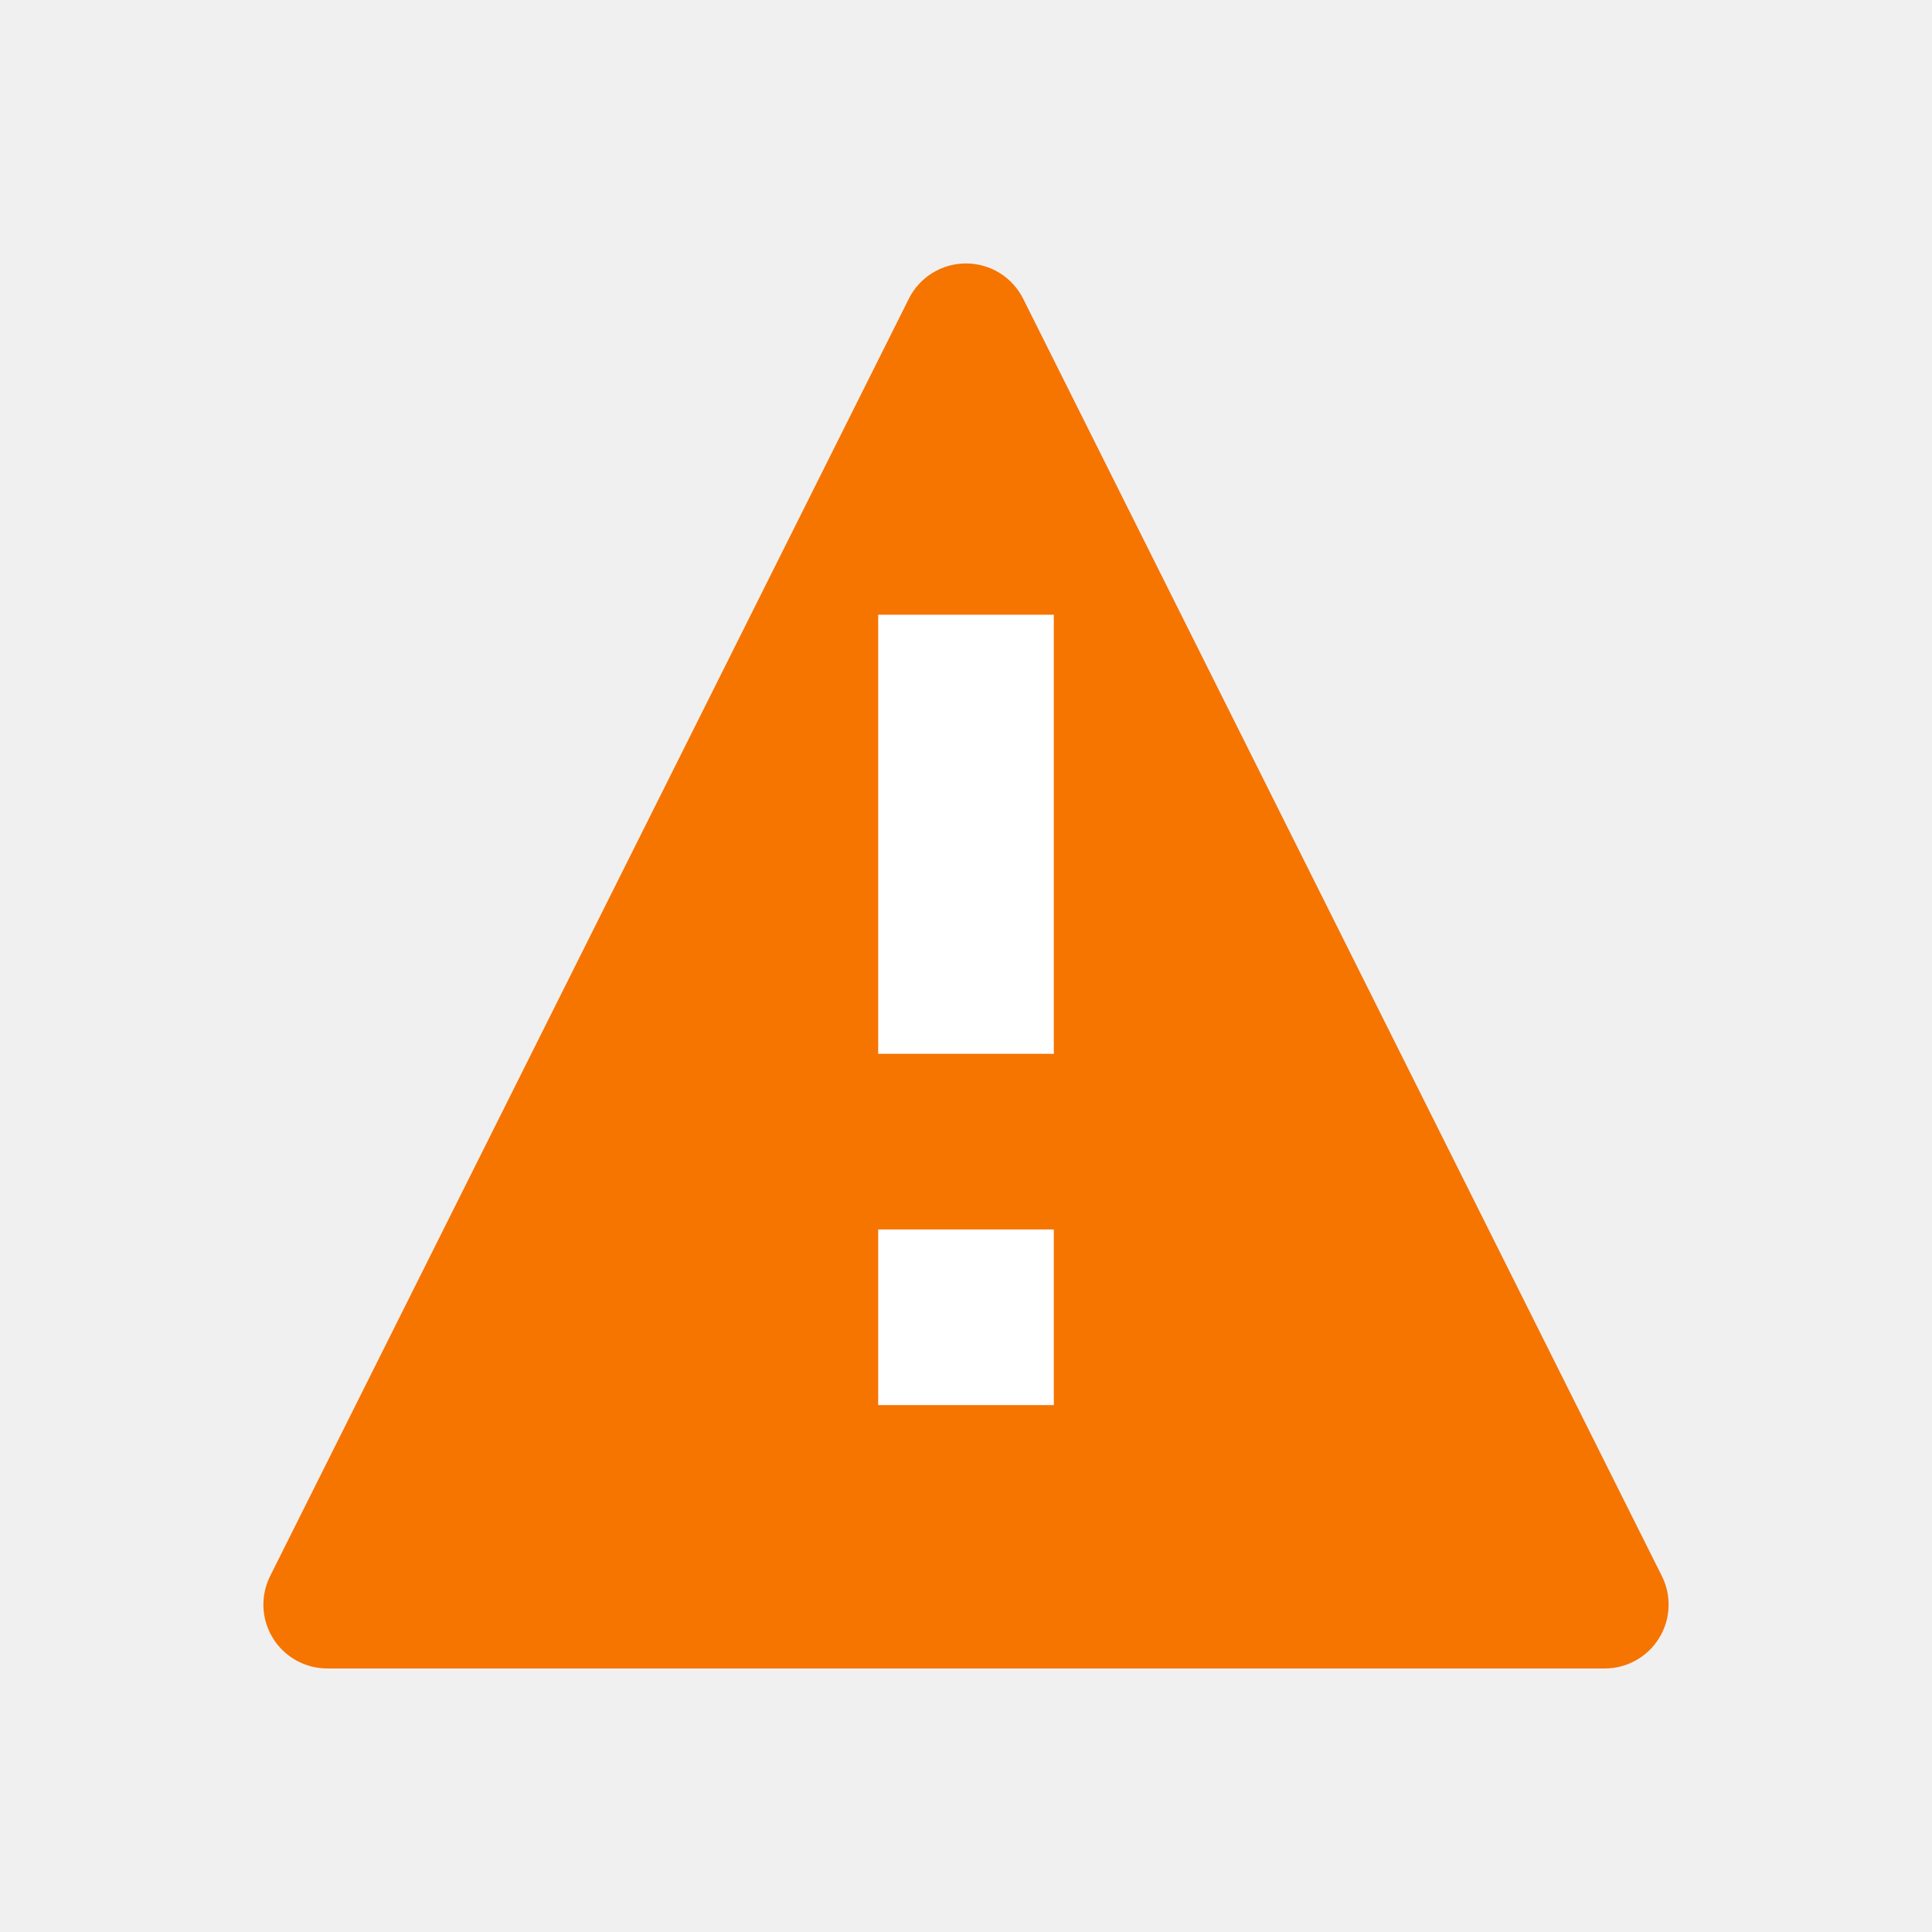
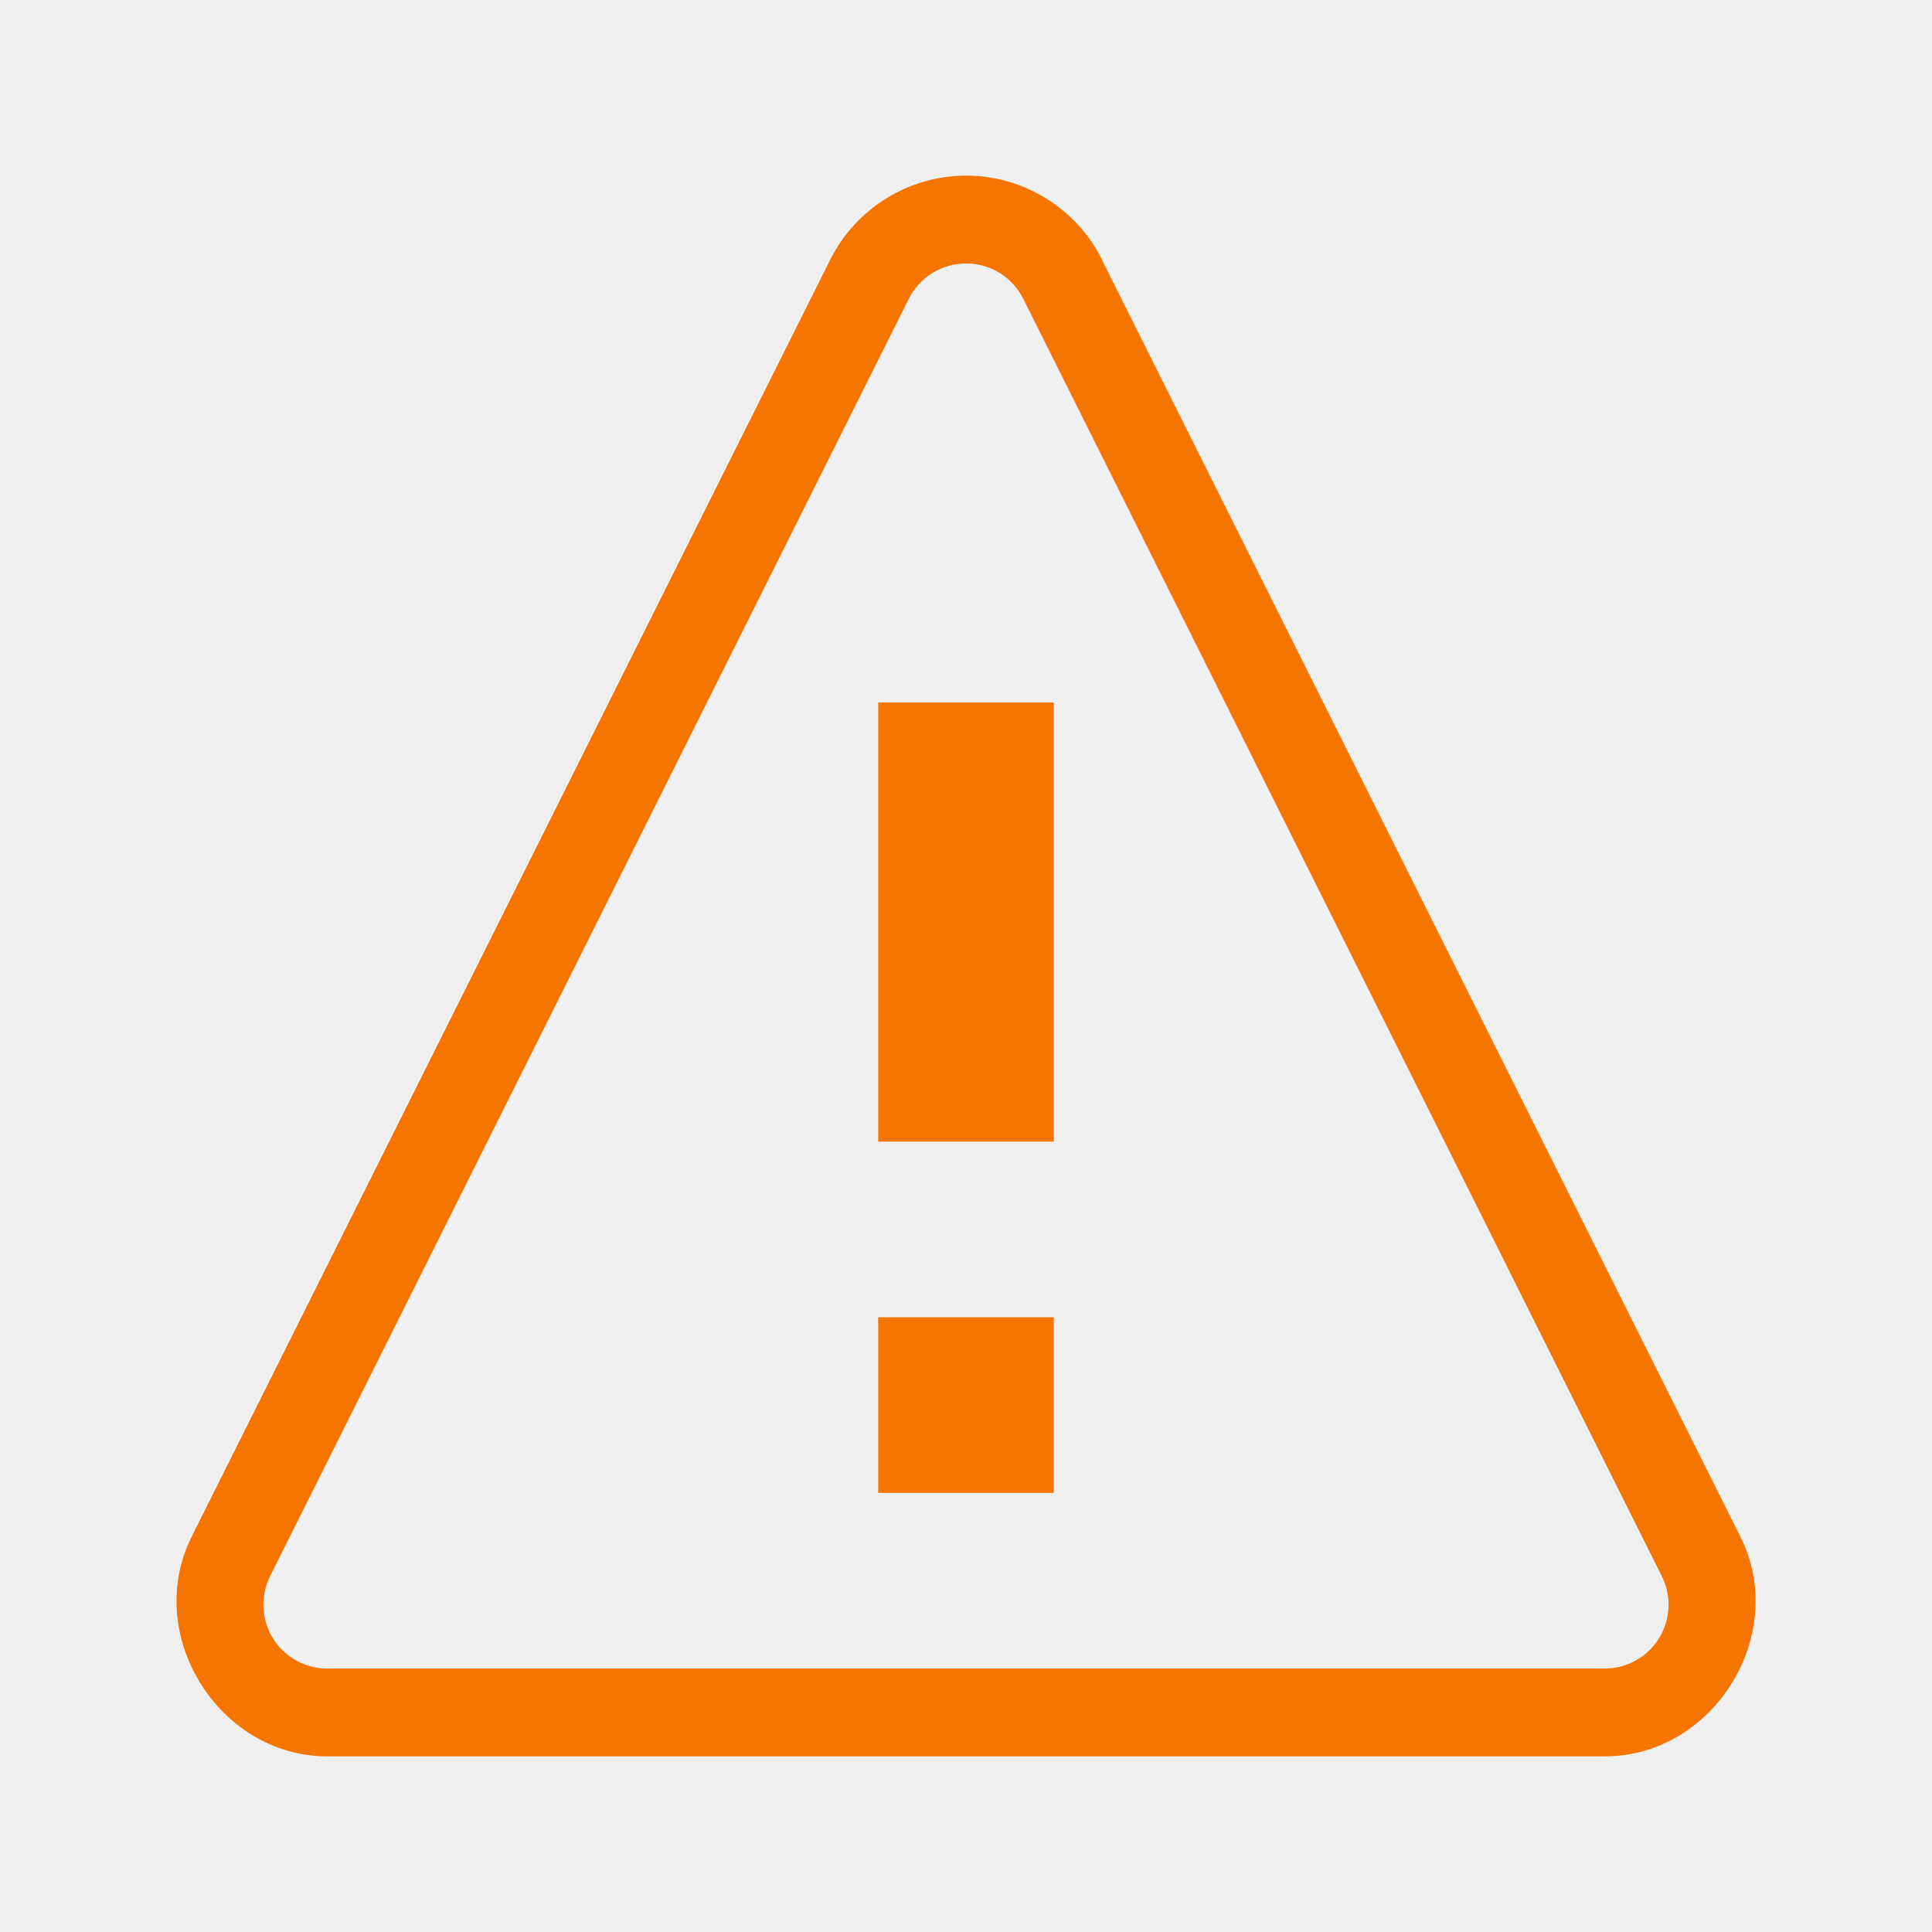
<svg xmlns="http://www.w3.org/2000/svg" version="1.1" viewBox="0 0 22 22">
-   <style type="text/css" id="current-color-scheme">
-         .ColorScheme-NeutralText {
+   <style id="current-color-scheme" type="text/css">.ColorScheme-NeutralText {
            color:#f67400;
-         }
-     </style>
-   <path class="ColorScheme-NeutralText" d="m11.006 3a0.727 0.727 0 0 0-0.657 0.402l-7.273 14.545a0.727 0.727 0 0 0 0.651 1.052h14.546a0.727 0.727 0 0 0 0.651-1.052l-7.273-14.545a0.727 0.727 0 0 0-0.645-0.402z" fill="currentColor" />
-   <path d="m10 7v5h2v-5zm0 7v2h2v-2z" fill="#fff" />
+         }</style>
+   <path class="ColorScheme-NeutralText" d="m11.014 2c-0.657-0.005-1.265 0.368-1.559 0.955l-7.273 14.545c-0.555 1.111 0.305 2.501 1.547 2.5h14.545c1.242 5.79e-4 2.1-1.389 1.545-2.5l-7.273-14.545h0.002c-0.289-0.579-0.884-0.949-1.531-0.955h-0.002zm-0.008 1a0.727 0.727 0 0 1 0.646 0.402l7.271 14.545a0.727 0.727 0 0 1-0.65 1.053h-14.545a0.727 0.727 0 0 1-0.652-1.053l7.273-14.545a0.727 0.727 0 0 1 0.656-0.402zm-1.006 5v5h2v-5h-2zm0 7v2h2v-2h-2z" fill="currentColor" />
</svg>
